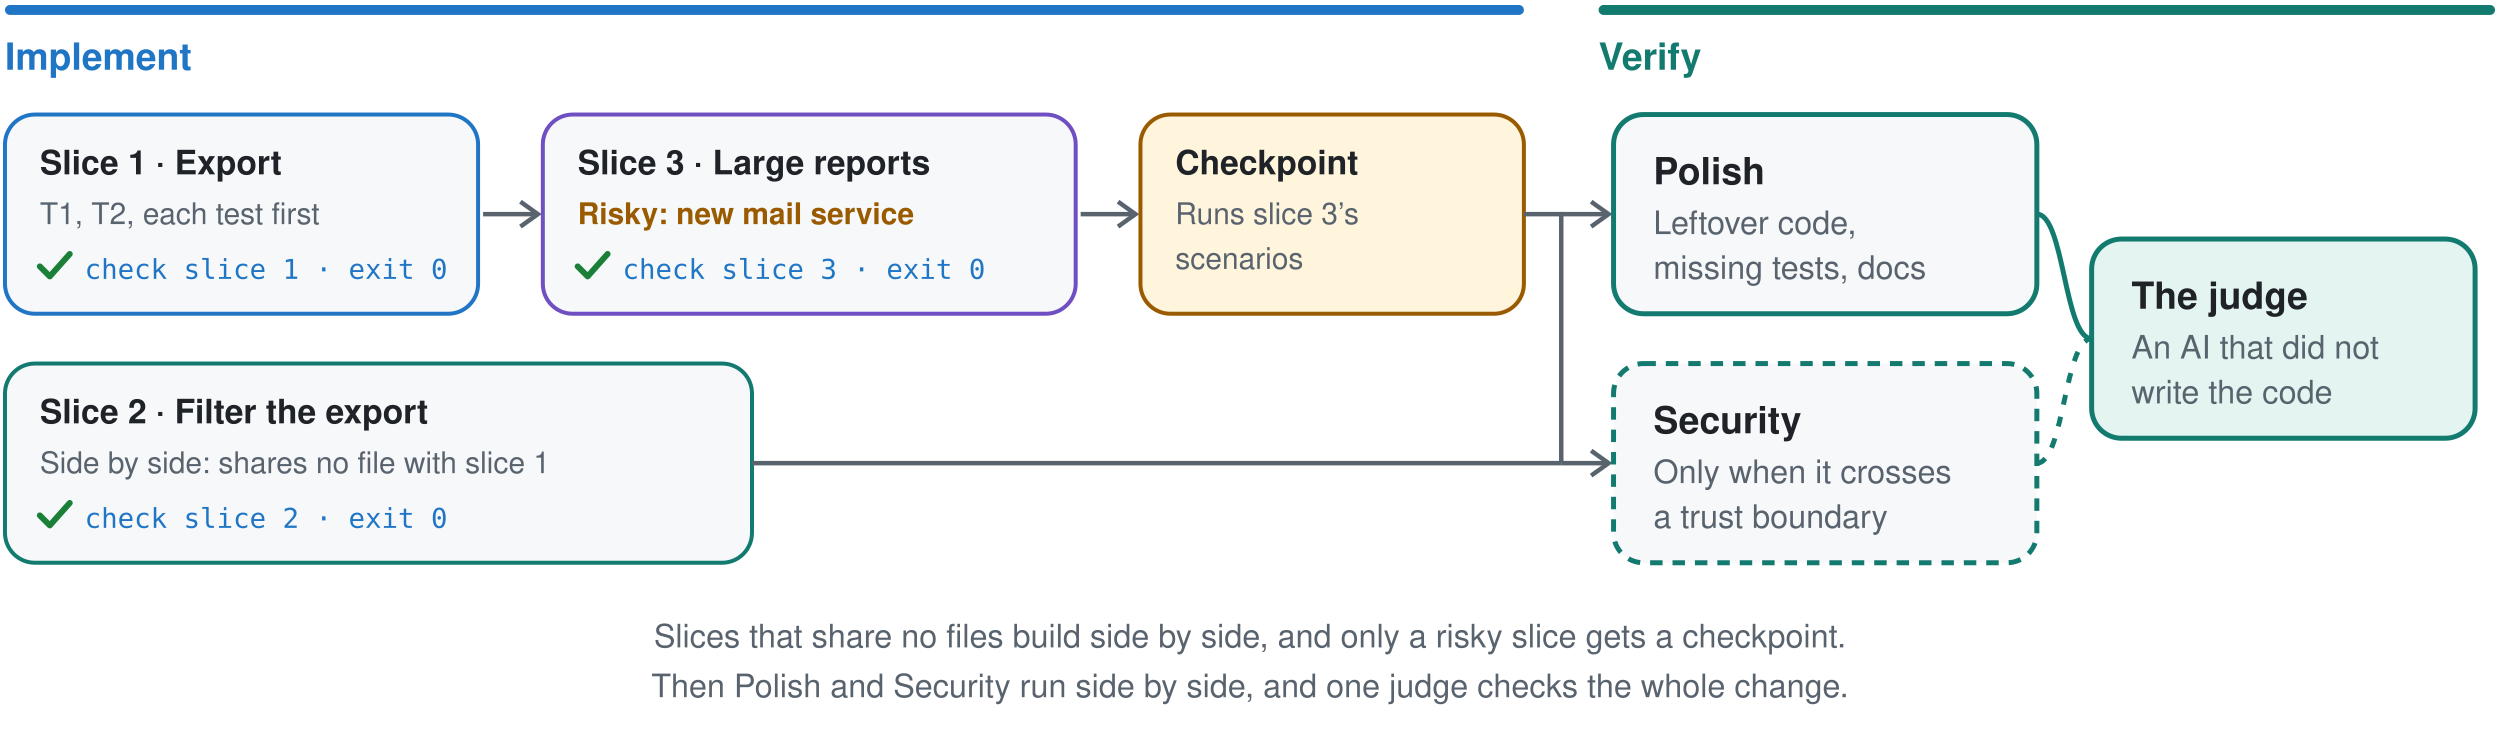
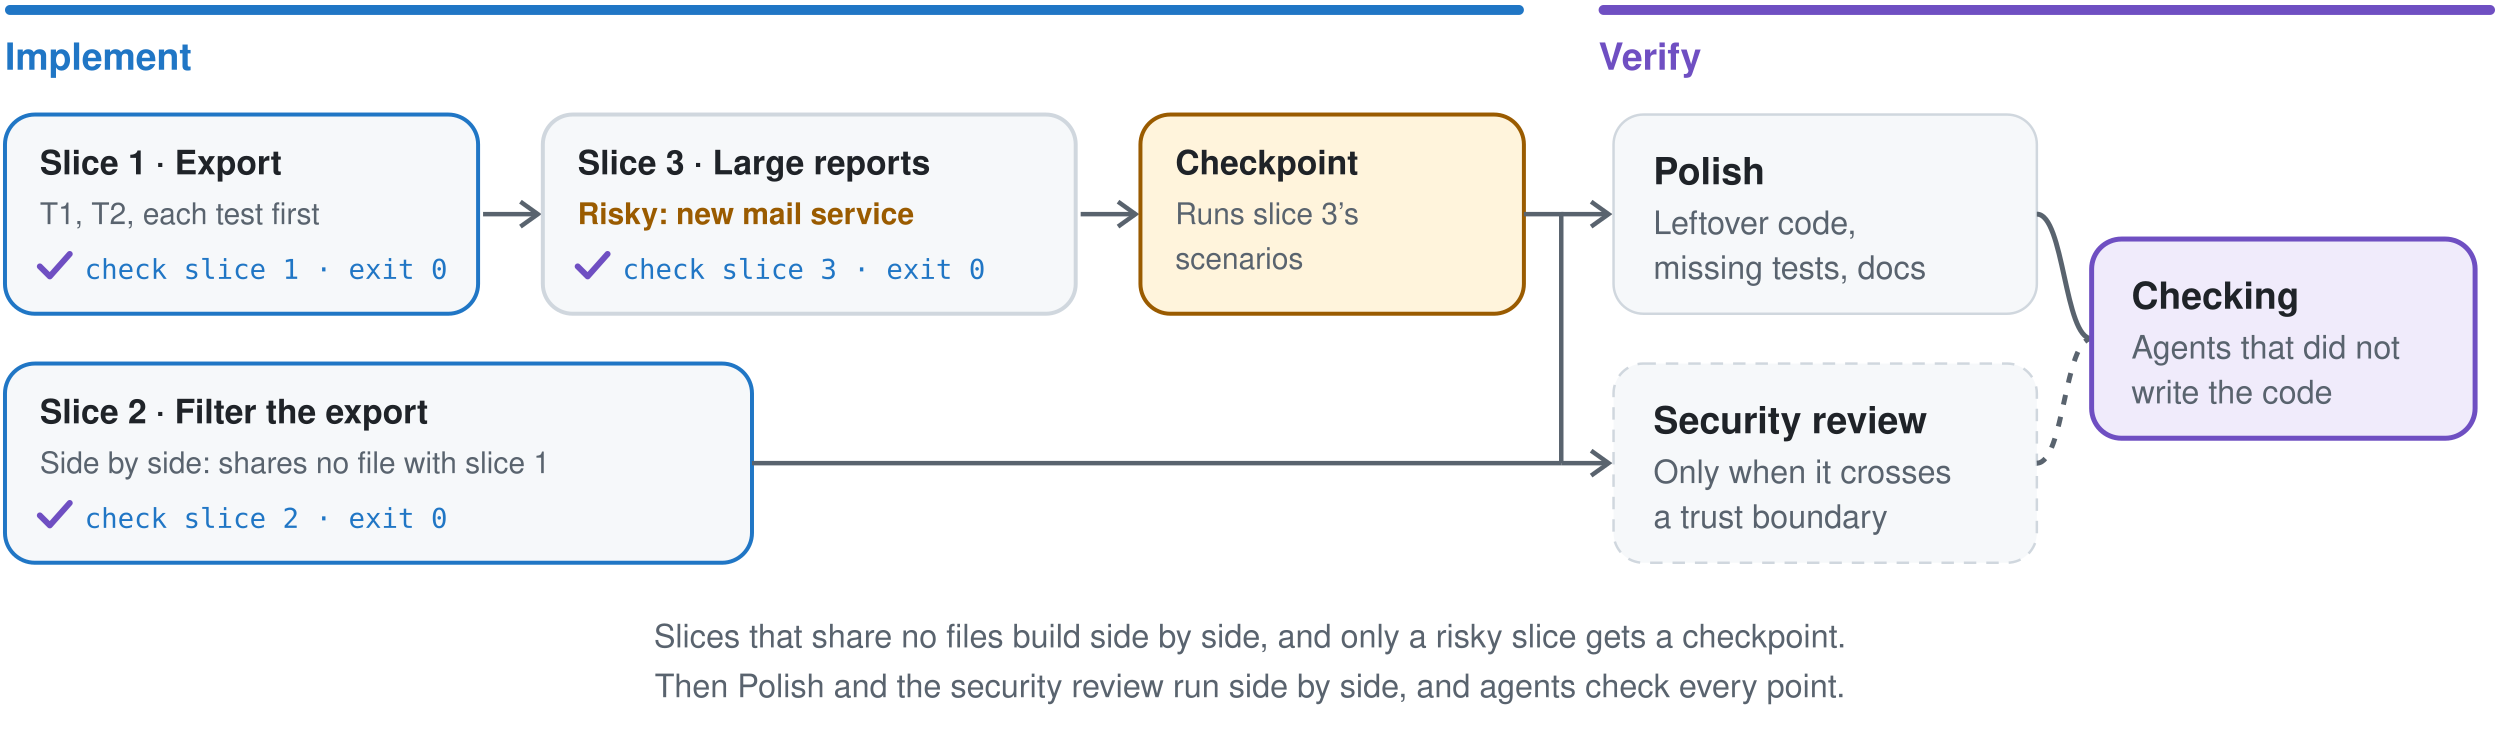
- <svg xmlns="http://www.w3.org/2000/svg" width="1004" height="296" viewBox="-2 -2 1004 296" role="img" aria-label="Implement and Verify: slices built test first, side by side where they share no files, a checkpoint after a risky slice, then Polish and Security side by side, then one judge">
+ <svg xmlns="http://www.w3.org/2000/svg" width="1004" height="296" viewBox="-2 -2 1004 296" role="img" aria-label="Implement and Verify: slices built test first, side by side where they share no files, a checkpoint after a risky slice, then Polish and the security review side by side, then agents that did not write the code check every point">
  <rect x="0" y="0" width="610" height="4" rx="2" fill="#2076c5" />
  <text x="0" y="26" font-family="-apple-system, BlinkMacSystemFont, 'Segoe UI', 'Helvetica Neue', Helvetica, Arial, sans-serif" font-size="15" font-weight="650" fill="#2076c5" text-anchor="start">Implement</text>
-   <rect x="640" y="0" width="360" height="4" rx="2" fill="#127a6e" />
-   <text x="640" y="26" font-family="-apple-system, BlinkMacSystemFont, 'Segoe UI', 'Helvetica Neue', Helvetica, Arial, sans-serif" font-size="15" font-weight="650" fill="#127a6e" text-anchor="start">Verify</text>
+   <rect x="640" y="0" width="360" height="4" rx="2" fill="#6f4fc2" />
+   <text x="640" y="26" font-family="-apple-system, BlinkMacSystemFont, 'Segoe UI', 'Helvetica Neue', Helvetica, Arial, sans-serif" font-size="15" font-weight="650" fill="#6f4fc2" text-anchor="start">Verify</text>
  <rect x="0" y="44" width="190" height="80" rx="12" fill="#f6f8fa" stroke="#2076c5" stroke-width="1.6" />
  <text x="14" y="68" font-family="-apple-system, BlinkMacSystemFont, 'Segoe UI', 'Helvetica Neue', Helvetica, Arial, sans-serif" font-size="13.5" font-weight="650" fill="#1f2328" text-anchor="start">Slice 1 · Export</text>
  <text x="14" y="88" font-family="-apple-system, BlinkMacSystemFont, 'Segoe UI', 'Helvetica Neue', Helvetica, Arial, sans-serif" font-size="12" font-weight="400" fill="#59636e" text-anchor="start">T1, T2, each test first</text>
-   <path d="M14 105 l4 4 l8 -9" fill="none" stroke="#1a7f37" stroke-width="2.4" stroke-linecap="round" stroke-linejoin="round" />
+   <path d="M14 105 l4 4 l8 -9" fill="none" stroke="#6f4fc2" stroke-width="2.4" stroke-linecap="round" stroke-linejoin="round" />
  <text x="32" y="110" font-family="ui-monospace, SFMono-Regular, Menlo, Consolas, monospace" font-size="11" font-weight="500" fill="#2076c5" text-anchor="start">check slice 1 · exit 0</text>
  <path d="M192 84 L214 84" stroke="#59636e" stroke-width="1.8" />
  <path d="M207 79 l7 5 l-7 5" fill="none" stroke="#59636e" stroke-width="1.8" />
-   <rect x="216" y="44" width="214" height="80" rx="12" fill="#f6f8fa" stroke="#6f4fc2" stroke-width="1.6" />
+   <rect x="216" y="44" width="214" height="80" rx="12" fill="#f6f8fa" stroke="#d0d7de" stroke-width="1.6" />
  <text x="230" y="68" font-family="-apple-system, BlinkMacSystemFont, 'Segoe UI', 'Helvetica Neue', Helvetica, Arial, sans-serif" font-size="13.5" font-weight="650" fill="#1f2328" text-anchor="start">Slice 3 · Large reports</text>
  <text x="230" y="88" font-family="-apple-system, BlinkMacSystemFont, 'Segoe UI', 'Helvetica Neue', Helvetica, Arial, sans-serif" font-size="12" font-weight="600" fill="#9a5b00" text-anchor="start">Risky: new mail service</text>
-   <path d="M230 105 l4 4 l8 -9" fill="none" stroke="#1a7f37" stroke-width="2.4" stroke-linecap="round" stroke-linejoin="round" />
+   <path d="M230 105 l4 4 l8 -9" fill="none" stroke="#6f4fc2" stroke-width="2.4" stroke-linecap="round" stroke-linejoin="round" />
  <text x="248" y="110" font-family="ui-monospace, SFMono-Regular, Menlo, Consolas, monospace" font-size="11" font-weight="500" fill="#2076c5" text-anchor="start">check slice 3 · exit 0</text>
  <path d="M432 84 L454 84" stroke="#59636e" stroke-width="1.8" />
  <path d="M447 79 l7 5 l-7 5" fill="none" stroke="#59636e" stroke-width="1.8" />
  <rect x="456" y="44" width="154" height="80" rx="12" fill="#fff4dc" stroke="#9a5b00" stroke-width="1.6" />
  <text x="470" y="68" font-family="-apple-system, BlinkMacSystemFont, 'Segoe UI', 'Helvetica Neue', Helvetica, Arial, sans-serif" font-size="13.5" font-weight="650" fill="#1f2328" text-anchor="start">Checkpoint</text>
  <text x="470" y="88" font-family="-apple-system, BlinkMacSystemFont, 'Segoe UI', 'Helvetica Neue', Helvetica, Arial, sans-serif" font-size="12" font-weight="400" fill="#59636e" text-anchor="start">Runs slice 3’s</text>
  <text x="470" y="106" font-family="-apple-system, BlinkMacSystemFont, 'Segoe UI', 'Helvetica Neue', Helvetica, Arial, sans-serif" font-size="12" font-weight="400" fill="#59636e" text-anchor="start">scenarios</text>
-   <rect x="0" y="144" width="300" height="80" rx="12" fill="#f6f8fa" stroke="#127a6e" stroke-width="1.6" />
+   <rect x="0" y="144" width="300" height="80" rx="12" fill="#f6f8fa" stroke="#2076c5" stroke-width="1.6" />
  <text x="14" y="168" font-family="-apple-system, BlinkMacSystemFont, 'Segoe UI', 'Helvetica Neue', Helvetica, Arial, sans-serif" font-size="13.5" font-weight="650" fill="#1f2328" text-anchor="start">Slice 2 · Filter the export</text>
  <text x="14" y="188" font-family="-apple-system, BlinkMacSystemFont, 'Segoe UI', 'Helvetica Neue', Helvetica, Arial, sans-serif" font-size="12" font-weight="400" fill="#59636e" text-anchor="start">Side by side: shares no file with slice 1</text>
-   <path d="M14 205 l4 4 l8 -9" fill="none" stroke="#1a7f37" stroke-width="2.4" stroke-linecap="round" stroke-linejoin="round" />
+   <path d="M14 205 l4 4 l8 -9" fill="none" stroke="#6f4fc2" stroke-width="2.4" stroke-linecap="round" stroke-linejoin="round" />
  <text x="32" y="210" font-family="ui-monospace, SFMono-Regular, Menlo, Consolas, monospace" font-size="11" font-weight="500" fill="#2076c5" text-anchor="start">check slice 2 · exit 0</text>
  <path d="M610 84 H625 V184 M300 184 H625" fill="none" stroke="#59636e" stroke-width="1.8" />
  <path d="M625 84 L644 84" stroke="#59636e" stroke-width="1.8" />
  <path d="M637 79 l7 5 l-7 5" fill="none" stroke="#59636e" stroke-width="1.8" />
  <path d="M625 184 L644 184" stroke="#59636e" stroke-width="1.8" />
  <path d="M637 179 l7 5 l-7 5" fill="none" stroke="#59636e" stroke-width="1.8" />
-   <rect x="646" y="44" width="170" height="80" rx="12" fill="#f6f8fa" stroke="#127a6e" stroke-width="2" />
+   <rect x="646" y="44" width="170" height="80" rx="12" fill="#f6f8fa" stroke="#d0d7de" stroke-width="1" />
  <text x="662" y="72" font-family="-apple-system, BlinkMacSystemFont, 'Segoe UI', 'Helvetica Neue', Helvetica, Arial, sans-serif" font-size="15" font-weight="650" fill="#1f2328" text-anchor="start">Polish</text>
  <text x="662" y="92" font-family="-apple-system, BlinkMacSystemFont, 'Segoe UI', 'Helvetica Neue', Helvetica, Arial, sans-serif" font-size="13" font-weight="400" fill="#59636e" text-anchor="start">Leftover code,</text>
  <text x="662" y="110" font-family="-apple-system, BlinkMacSystemFont, 'Segoe UI', 'Helvetica Neue', Helvetica, Arial, sans-serif" font-size="13" font-weight="400" fill="#59636e" text-anchor="start">missing tests, docs</text>
-   <rect x="646" y="144" width="170" height="80" rx="12" fill="#f6f8fa" stroke="#127a6e" stroke-width="2" stroke-dasharray="5 4" />
-   <text x="662" y="172" font-family="-apple-system, BlinkMacSystemFont, 'Segoe UI', 'Helvetica Neue', Helvetica, Arial, sans-serif" font-size="15" font-weight="650" fill="#1f2328" text-anchor="start">Security</text>
+   <rect x="646" y="144" width="170" height="80" rx="12" fill="#f6f8fa" stroke="#d0d7de" stroke-width="1" stroke-dasharray="5 4" />
+   <text x="662" y="172" font-family="-apple-system, BlinkMacSystemFont, 'Segoe UI', 'Helvetica Neue', Helvetica, Arial, sans-serif" font-size="15" font-weight="650" fill="#1f2328" text-anchor="start">Security review</text>
  <text x="662" y="192" font-family="-apple-system, BlinkMacSystemFont, 'Segoe UI', 'Helvetica Neue', Helvetica, Arial, sans-serif" font-size="13" font-weight="400" fill="#59636e" text-anchor="start">Only when it crosses</text>
  <text x="662" y="210" font-family="-apple-system, BlinkMacSystemFont, 'Segoe UI', 'Helvetica Neue', Helvetica, Arial, sans-serif" font-size="13" font-weight="400" fill="#59636e" text-anchor="start">a trust boundary</text>
-   <path d="M816 84 C827.0 84 827.0 134 838 134" fill="none" stroke="#127a6e" stroke-width="2" />
-   <path d="M816 184 C827.0 184 827.0 134 838 134" fill="none" stroke="#127a6e" stroke-width="2" stroke-dasharray="4 5" />
-   <rect x="838" y="94" width="154" height="80" rx="12" fill="#e3f4f1" stroke="#127a6e" stroke-width="2" />
-   <text x="854" y="122" font-family="-apple-system, BlinkMacSystemFont, 'Segoe UI', 'Helvetica Neue', Helvetica, Arial, sans-serif" font-size="15" font-weight="650" fill="#1f2328" text-anchor="start">The judge</text>
-   <text x="854" y="142" font-family="-apple-system, BlinkMacSystemFont, 'Segoe UI', 'Helvetica Neue', Helvetica, Arial, sans-serif" font-size="13" font-weight="400" fill="#59636e" text-anchor="start">An AI that did not</text>
+   <path d="M816 84 C827.0 84 827.0 134 838 134" fill="none" stroke="#59636e" stroke-width="2" />
+   <path d="M816 184 C827.0 184 827.0 134 838 134" fill="none" stroke="#59636e" stroke-width="2" stroke-dasharray="4 5" />
+   <rect x="838" y="94" width="154" height="80" rx="12" fill="#f0ebfb" stroke="#6f4fc2" stroke-width="2" />
+   <text x="854" y="122" font-family="-apple-system, BlinkMacSystemFont, 'Segoe UI', 'Helvetica Neue', Helvetica, Arial, sans-serif" font-size="15" font-weight="650" fill="#1f2328" text-anchor="start">Checking</text>
+   <text x="854" y="142" font-family="-apple-system, BlinkMacSystemFont, 'Segoe UI', 'Helvetica Neue', Helvetica, Arial, sans-serif" font-size="13" font-weight="400" fill="#59636e" text-anchor="start">Agents that did not</text>
  <text x="854" y="160" font-family="-apple-system, BlinkMacSystemFont, 'Segoe UI', 'Helvetica Neue', Helvetica, Arial, sans-serif" font-size="13" font-weight="400" fill="#59636e" text-anchor="start">write the code</text>
  <text x="500.0" y="258" font-family="-apple-system, BlinkMacSystemFont, 'Segoe UI', 'Helvetica Neue', Helvetica, Arial, sans-serif" font-size="13" font-weight="400" fill="#59636e" text-anchor="middle">Slices that share no files build side by side, and only a risky slice gets a checkpoint.</text>
-   <text x="500.0" y="278" font-family="-apple-system, BlinkMacSystemFont, 'Segoe UI', 'Helvetica Neue', Helvetica, Arial, sans-serif" font-size="13" font-weight="400" fill="#59636e" text-anchor="middle">Then Polish and Security run side by side, and one judge checks the whole change.</text>
+   <text x="500.0" y="278" font-family="-apple-system, BlinkMacSystemFont, 'Segoe UI', 'Helvetica Neue', Helvetica, Arial, sans-serif" font-size="13" font-weight="400" fill="#59636e" text-anchor="middle">Then Polish and the security review run side by side, and agents check every point.</text>
</svg>
